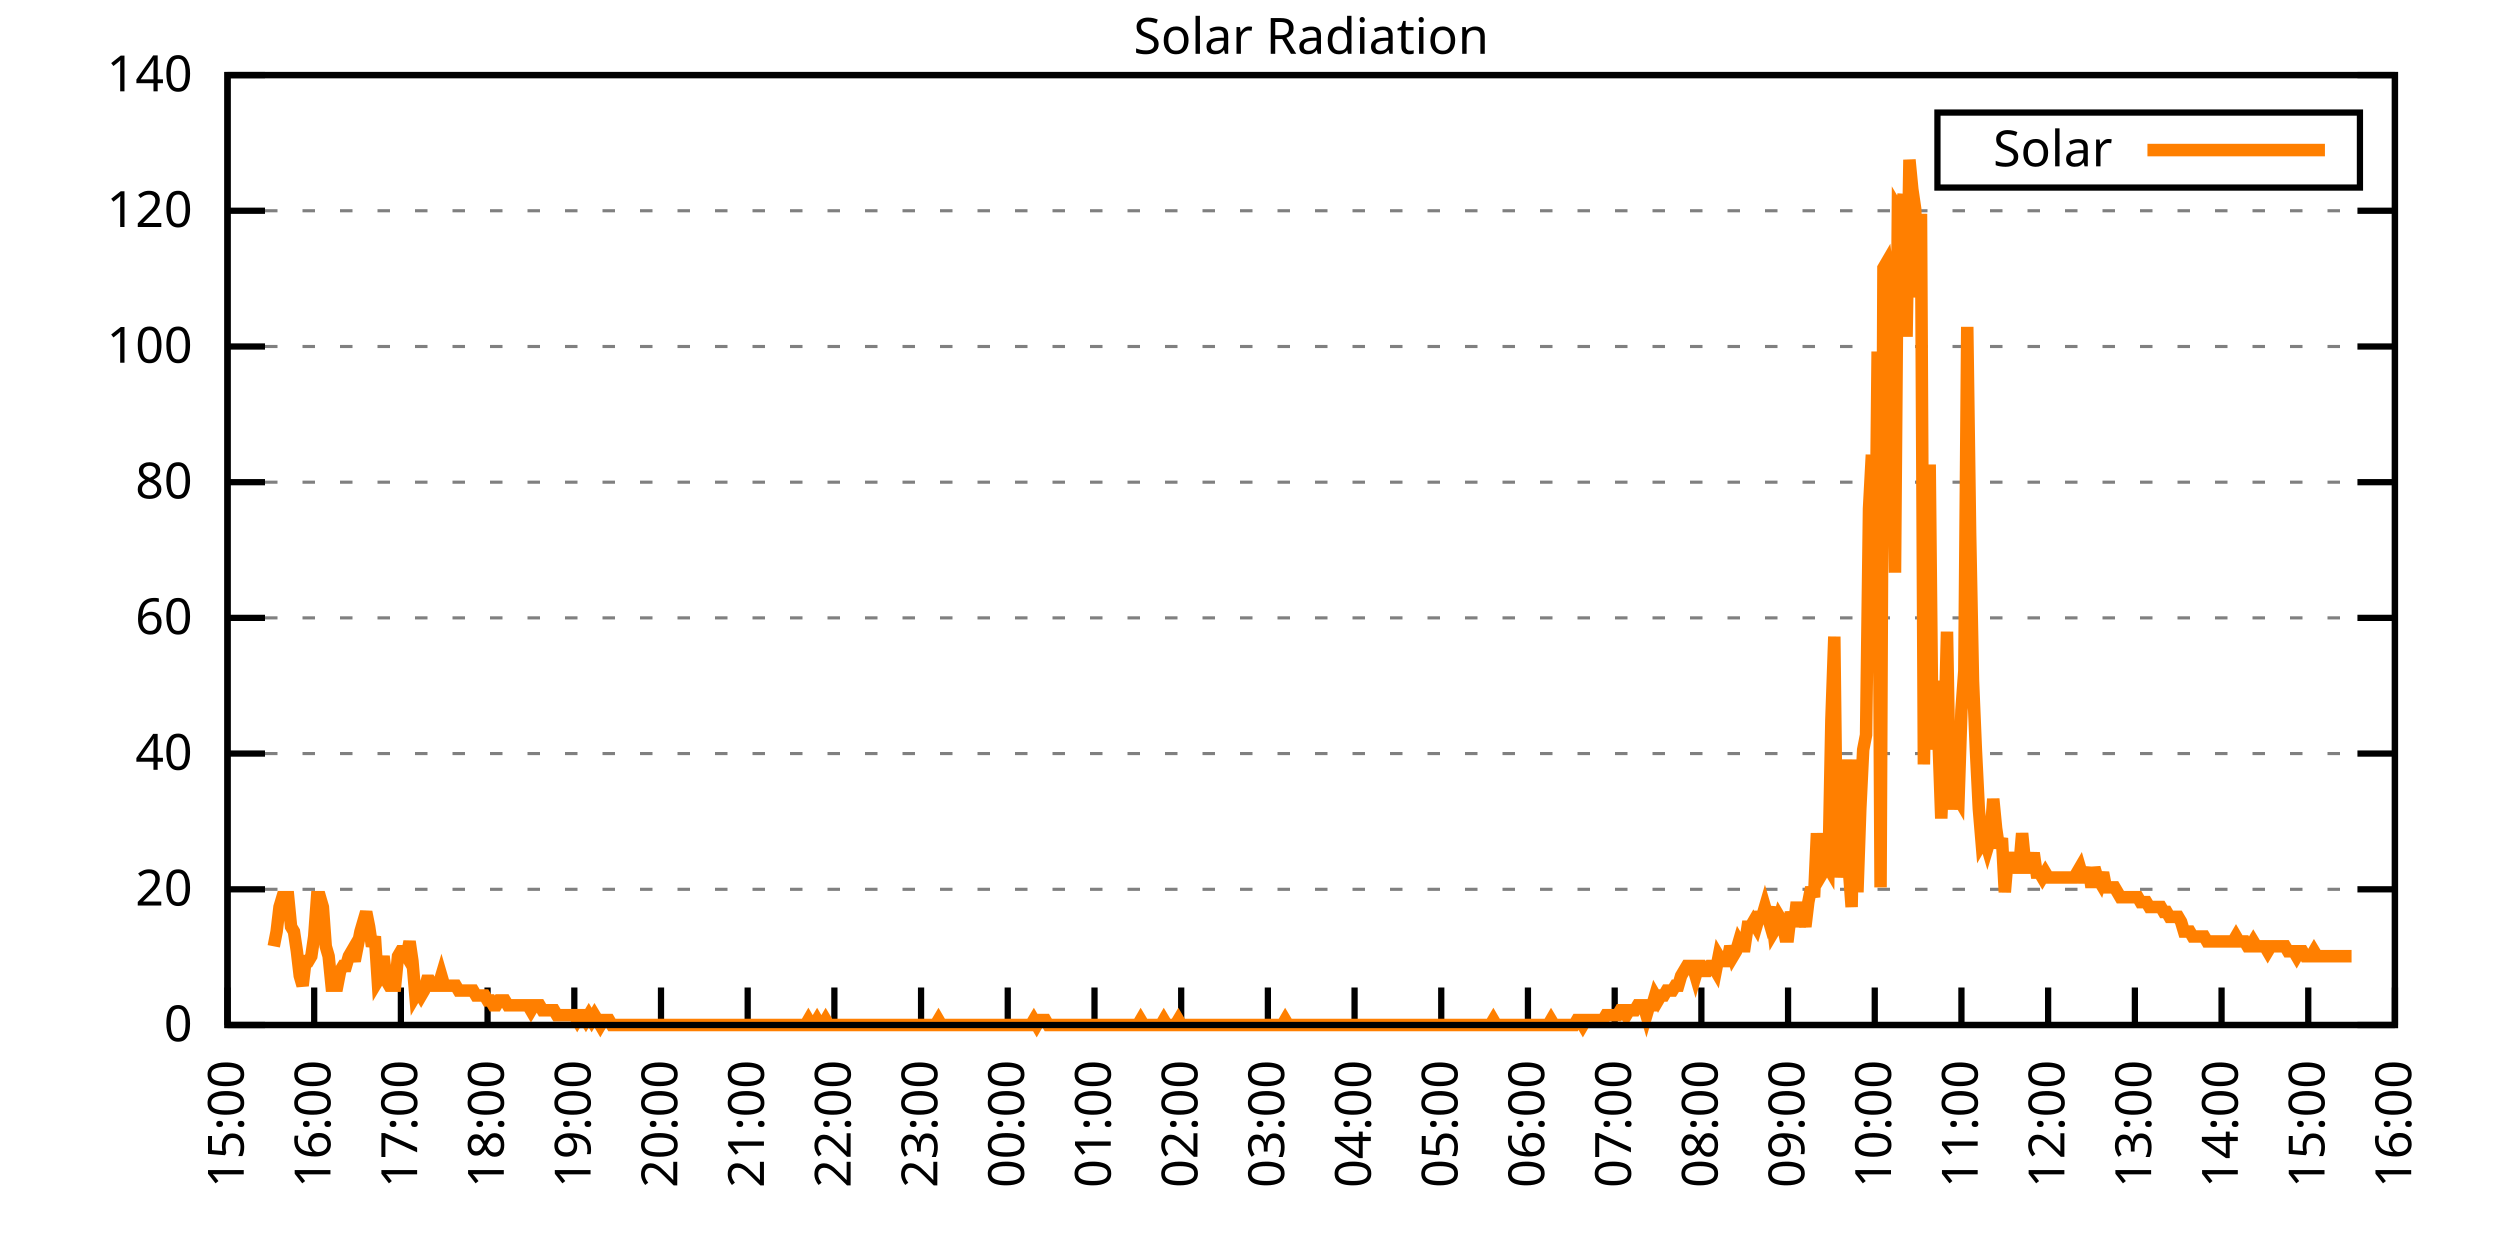
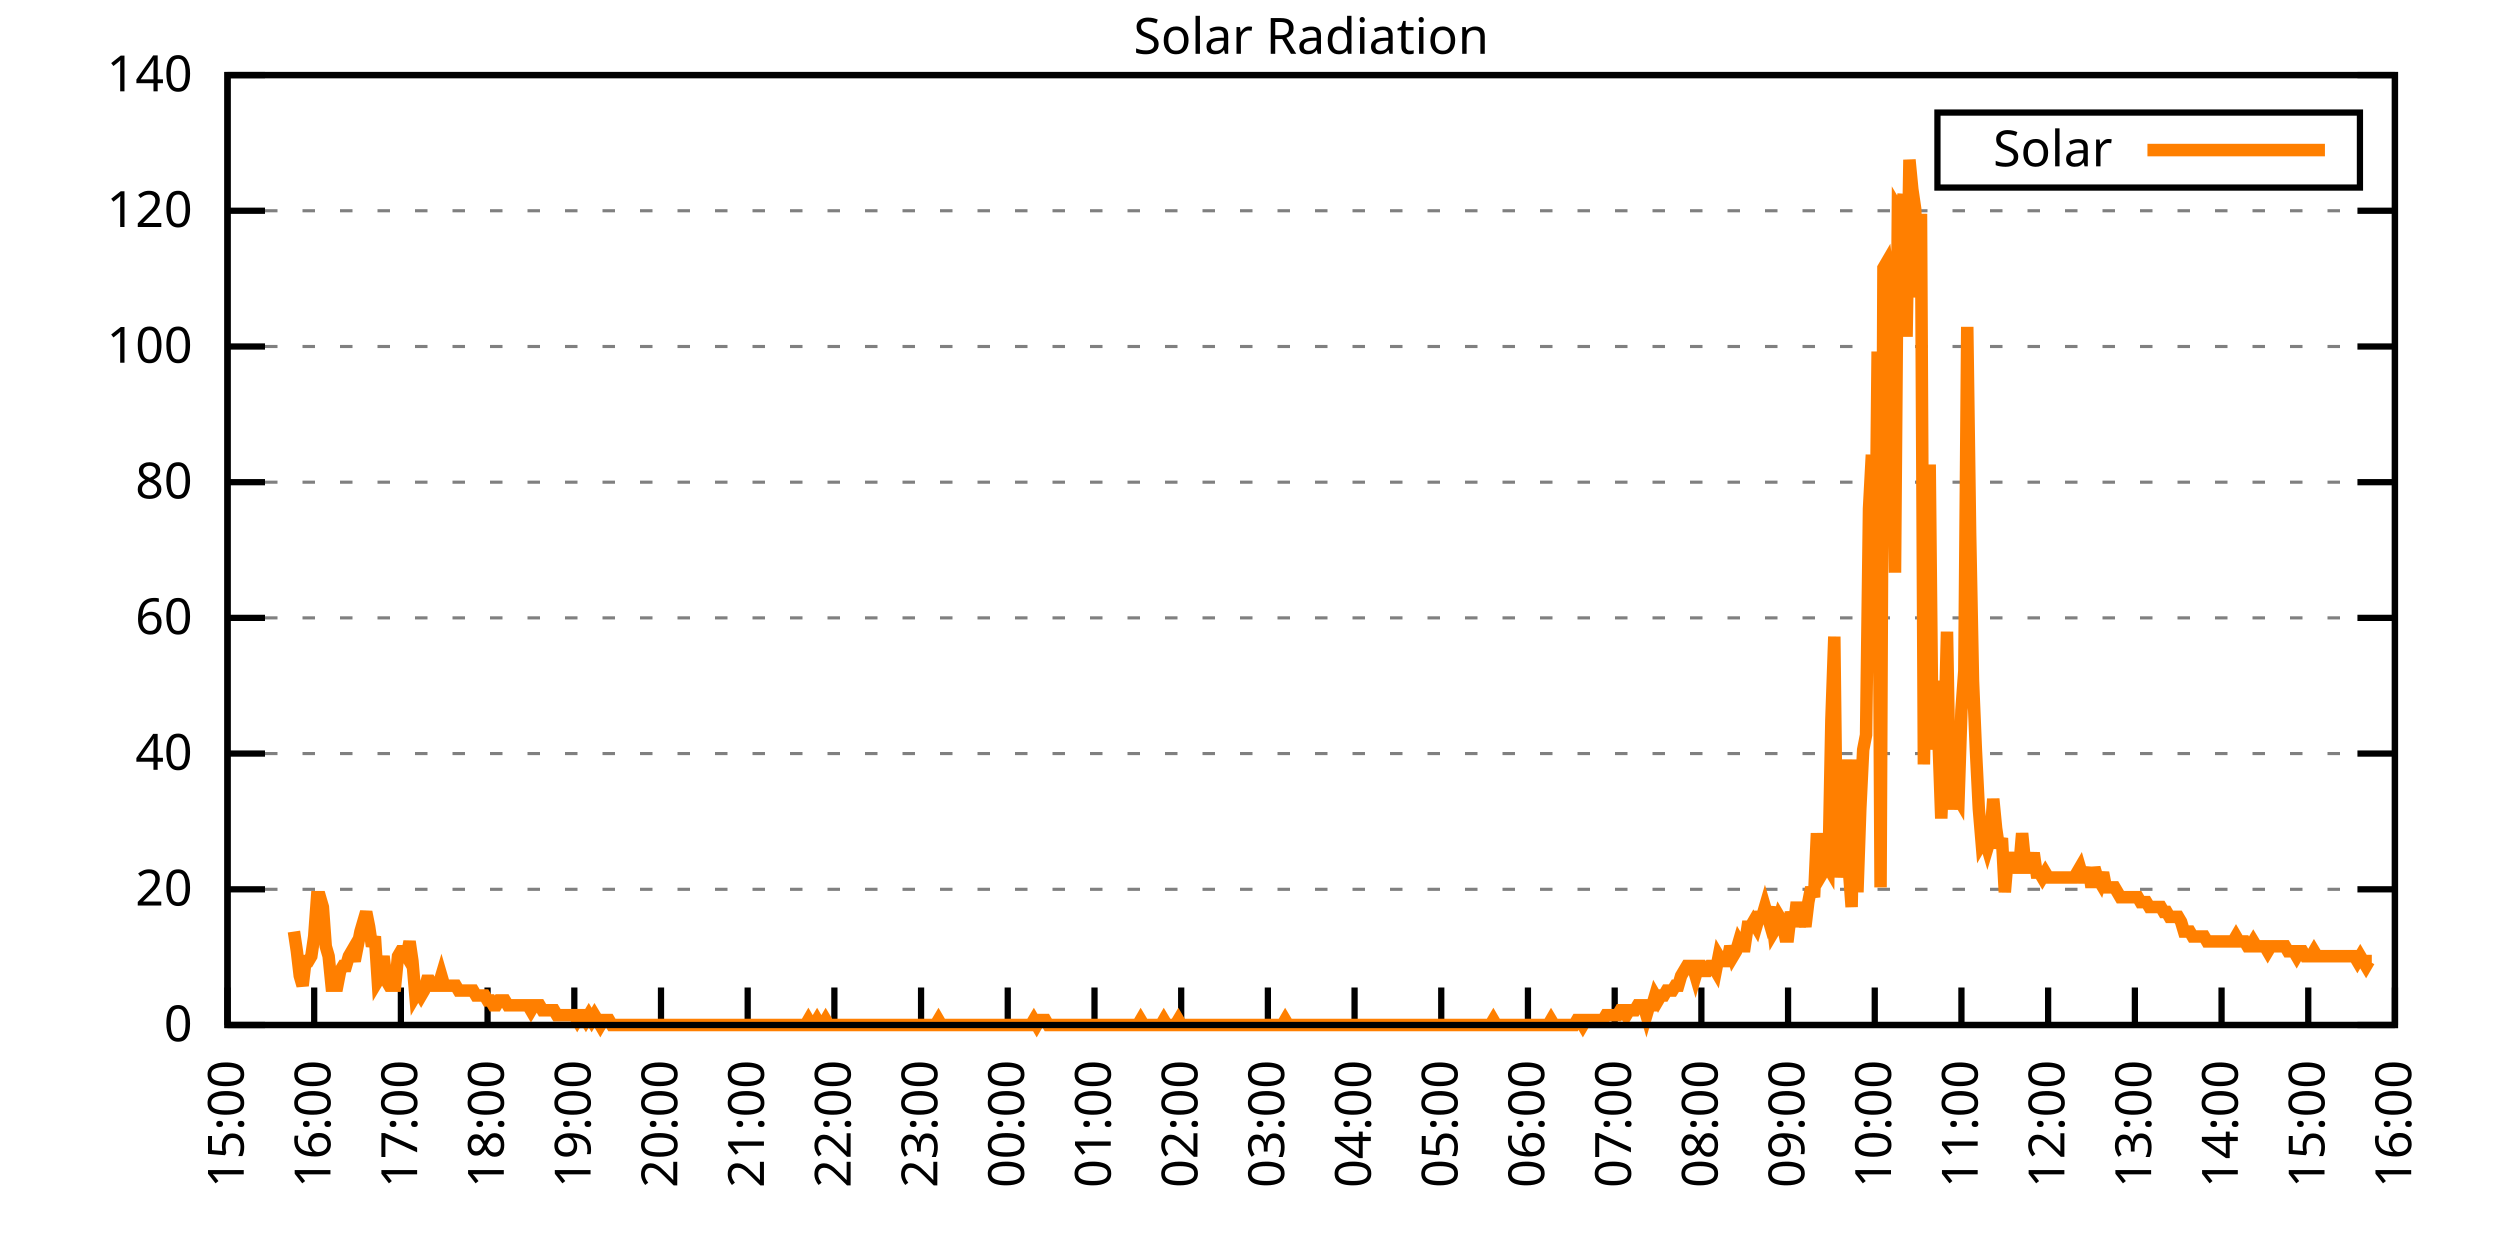
<svg xmlns="http://www.w3.org/2000/svg" xmlns:xlink="http://www.w3.org/1999/xlink" width="400" height="200" viewBox="0 0 400 200">
  <g id="gnuplot_canvas">
    <rect x="0" y="0" width="400" height="200" fill="none" />
    <defs>
      <circle id="gpDot" r="0.5" stroke-width="0.5" stroke="currentColor" />
      <path id="gpPt0" stroke-width="0.333" stroke="currentColor" d="M-1,0 h2 M0,-1 v2" />
      <path id="gpPt1" stroke-width="0.333" stroke="currentColor" d="M-1,-1 L1,1 M1,-1 L-1,1" />
      <path id="gpPt2" stroke-width="0.333" stroke="currentColor" d="M-1,0 L1,0 M0,-1 L0,1 M-1,-1 L1,1 M-1,1 L1,-1" />
      <rect id="gpPt3" stroke-width="0.333" stroke="currentColor" x="-1" y="-1" width="2" height="2" />
      <rect id="gpPt4" stroke-width="0.333" stroke="currentColor" fill="currentColor" x="-1" y="-1" width="2" height="2" />
      <circle id="gpPt5" stroke-width="0.333" stroke="currentColor" cx="0" cy="0" r="1" />
      <use xlink:href="#gpPt5" id="gpPt6" fill="currentColor" stroke="none" />
      <path id="gpPt7" stroke-width="0.333" stroke="currentColor" d="M0,-1.33 L-1.33,0.67 L1.33,0.67 z" />
      <use xlink:href="#gpPt7" id="gpPt8" fill="currentColor" stroke="none" />
      <use xlink:href="#gpPt7" id="gpPt9" stroke="currentColor" transform="rotate(180)" />
      <use xlink:href="#gpPt9" id="gpPt10" fill="currentColor" stroke="none" />
      <use xlink:href="#gpPt3" id="gpPt11" stroke="currentColor" transform="rotate(45)" />
      <use xlink:href="#gpPt11" id="gpPt12" fill="currentColor" stroke="none" />
      <path id="gpPt13" stroke-width="0.333" stroke="currentColor" d="M0,1.330 L1.265,0.411 L0.782,-1.067 L-0.782,-1.076 L-1.265,0.411 z" />
      <use xlink:href="#gpPt13" id="gpPt14" fill="currentColor" stroke="none" />
      <filter id="textbox" filterUnits="objectBoundingBox" x="0" y="0" height="1" width="1">
        <feFlood flood-color="white" flood-opacity="1" result="bgnd" />
        <feComposite in="SourceGraphic" in2="bgnd" operator="atop" />
      </filter>
      <filter id="greybox" filterUnits="objectBoundingBox" x="0" y="0" height="1" width="1">
        <feFlood flood-color="lightgrey" flood-opacity="1" result="grey" />
        <feComposite in="SourceGraphic" in2="grey" operator="atop" />
      </filter>
    </defs>
    <g fill="none" color="white" stroke="currentColor" stroke-width="1.00" stroke-linecap="butt" stroke-linejoin="miter">
</g>
    <g fill="none" color="black" stroke="currentColor" stroke-width="1.00" stroke-linecap="butt" stroke-linejoin="miter">
      <g stroke="none" shape-rendering="crispEdges">
        <polygon fill="rgb(255, 255, 255)" points="36.40,164.00 383.18,164.00 383.18,12.02 36.40,12.02 " />
      </g>
    </g>
    <g fill="none" color="black" stroke="currentColor" stroke-width="1.00" stroke-linecap="butt" stroke-linejoin="miter">
</g>
    <g fill="none" color="black" stroke="black" stroke-width="0.50" stroke-linecap="butt" stroke-linejoin="miter">
</g>
    <g fill="none" color="gray" stroke="currentColor" stroke-width="0.50" stroke-linecap="butt" stroke-linejoin="miter">
      <path stroke="gray" stroke-dasharray="2,4" class="gridline" d="M36.40,164.00 L383.19,164.00  " />
    </g>
    <g fill="none" color="gray" stroke="gray" stroke-width="1.00" stroke-linecap="butt" stroke-linejoin="miter">
</g>
    <g fill="none" color="black" stroke="currentColor" stroke-width="1.00" stroke-linecap="butt" stroke-linejoin="miter">
      <path stroke="black" d="M36.40,164.00 L42.40,164.00 M383.19,164.00 L377.19,164.00  " />
      <g transform="translate(30.80,166.60)" stroke="none" fill="black" font-family="Sans" font-size="8.00" text-anchor="end">
        <text>
          <tspan font-family="Sans"> 0</tspan>
        </text>
      </g>
    </g>
    <g fill="none" color="black" stroke="currentColor" stroke-width="1.00" stroke-linecap="butt" stroke-linejoin="miter">
</g>
    <g fill="none" color="black" stroke="black" stroke-width="0.50" stroke-linecap="butt" stroke-linejoin="miter">
</g>
    <g fill="none" color="gray" stroke="currentColor" stroke-width="0.50" stroke-linecap="butt" stroke-linejoin="miter">
      <path stroke="gray" stroke-dasharray="2,4" class="gridline" d="M36.40,142.29 L383.19,142.29  " />
    </g>
    <g fill="none" color="gray" stroke="gray" stroke-width="1.00" stroke-linecap="butt" stroke-linejoin="miter">
</g>
    <g fill="none" color="black" stroke="currentColor" stroke-width="1.00" stroke-linecap="butt" stroke-linejoin="miter">
      <path stroke="black" d="M36.40,142.29 L42.40,142.29 M383.19,142.29 L377.19,142.29  " />
      <g transform="translate(30.80,144.89)" stroke="none" fill="black" font-family="Sans" font-size="8.00" text-anchor="end">
        <text>
          <tspan font-family="Sans"> 20</tspan>
        </text>
      </g>
    </g>
    <g fill="none" color="black" stroke="currentColor" stroke-width="1.00" stroke-linecap="butt" stroke-linejoin="miter">
</g>
    <g fill="none" color="black" stroke="black" stroke-width="0.50" stroke-linecap="butt" stroke-linejoin="miter">
</g>
    <g fill="none" color="gray" stroke="currentColor" stroke-width="0.50" stroke-linecap="butt" stroke-linejoin="miter">
      <path stroke="gray" stroke-dasharray="2,4" class="gridline" d="M36.40,120.57 L383.19,120.57  " />
    </g>
    <g fill="none" color="gray" stroke="gray" stroke-width="1.00" stroke-linecap="butt" stroke-linejoin="miter">
</g>
    <g fill="none" color="black" stroke="currentColor" stroke-width="1.00" stroke-linecap="butt" stroke-linejoin="miter">
      <path stroke="black" d="M36.40,120.57 L42.40,120.57 M383.19,120.57 L377.19,120.57  " />
      <g transform="translate(30.80,123.17)" stroke="none" fill="black" font-family="Sans" font-size="8.00" text-anchor="end">
        <text>
          <tspan font-family="Sans"> 40</tspan>
        </text>
      </g>
    </g>
    <g fill="none" color="black" stroke="currentColor" stroke-width="1.00" stroke-linecap="butt" stroke-linejoin="miter">
</g>
    <g fill="none" color="black" stroke="black" stroke-width="0.50" stroke-linecap="butt" stroke-linejoin="miter">
</g>
    <g fill="none" color="gray" stroke="currentColor" stroke-width="0.50" stroke-linecap="butt" stroke-linejoin="miter">
      <path stroke="gray" stroke-dasharray="2,4" class="gridline" d="M36.40,98.86 L383.19,98.86  " />
    </g>
    <g fill="none" color="gray" stroke="gray" stroke-width="1.00" stroke-linecap="butt" stroke-linejoin="miter">
</g>
    <g fill="none" color="black" stroke="currentColor" stroke-width="1.00" stroke-linecap="butt" stroke-linejoin="miter">
      <path stroke="black" d="M36.40,98.86 L42.40,98.86 M383.19,98.86 L377.19,98.86  " />
      <g transform="translate(30.80,101.46)" stroke="none" fill="black" font-family="Sans" font-size="8.00" text-anchor="end">
        <text>
          <tspan font-family="Sans"> 60</tspan>
        </text>
      </g>
    </g>
    <g fill="none" color="black" stroke="currentColor" stroke-width="1.00" stroke-linecap="butt" stroke-linejoin="miter">
</g>
    <g fill="none" color="black" stroke="black" stroke-width="0.50" stroke-linecap="butt" stroke-linejoin="miter">
</g>
    <g fill="none" color="gray" stroke="currentColor" stroke-width="0.50" stroke-linecap="butt" stroke-linejoin="miter">
      <path stroke="gray" stroke-dasharray="2,4" class="gridline" d="M36.40,77.15 L383.19,77.15  " />
    </g>
    <g fill="none" color="gray" stroke="gray" stroke-width="1.00" stroke-linecap="butt" stroke-linejoin="miter">
</g>
    <g fill="none" color="black" stroke="currentColor" stroke-width="1.00" stroke-linecap="butt" stroke-linejoin="miter">
      <path stroke="black" d="M36.40,77.15 L42.40,77.15 M383.19,77.15 L377.19,77.15  " />
      <g transform="translate(30.80,79.75)" stroke="none" fill="black" font-family="Sans" font-size="8.00" text-anchor="end">
        <text>
          <tspan font-family="Sans"> 80</tspan>
        </text>
      </g>
    </g>
    <g fill="none" color="black" stroke="currentColor" stroke-width="1.00" stroke-linecap="butt" stroke-linejoin="miter">
</g>
    <g fill="none" color="black" stroke="black" stroke-width="0.50" stroke-linecap="butt" stroke-linejoin="miter">
</g>
    <g fill="none" color="gray" stroke="currentColor" stroke-width="0.50" stroke-linecap="butt" stroke-linejoin="miter">
      <path stroke="gray" stroke-dasharray="2,4" class="gridline" d="M36.40,55.44 L383.19,55.44  " />
    </g>
    <g fill="none" color="gray" stroke="gray" stroke-width="1.00" stroke-linecap="butt" stroke-linejoin="miter">
</g>
    <g fill="none" color="black" stroke="currentColor" stroke-width="1.00" stroke-linecap="butt" stroke-linejoin="miter">
      <path stroke="black" d="M36.40,55.44 L42.40,55.44 M383.19,55.44 L377.19,55.44  " />
      <g transform="translate(30.80,58.04)" stroke="none" fill="black" font-family="Sans" font-size="8.00" text-anchor="end">
        <text>
          <tspan font-family="Sans"> 100</tspan>
        </text>
      </g>
    </g>
    <g fill="none" color="black" stroke="currentColor" stroke-width="1.00" stroke-linecap="butt" stroke-linejoin="miter">
</g>
    <g fill="none" color="black" stroke="black" stroke-width="0.50" stroke-linecap="butt" stroke-linejoin="miter">
</g>
    <g fill="none" color="gray" stroke="currentColor" stroke-width="0.50" stroke-linecap="butt" stroke-linejoin="miter">
      <path stroke="gray" stroke-dasharray="2,4" class="gridline" d="M36.40,33.72 L383.19,33.72  " />
    </g>
    <g fill="none" color="gray" stroke="gray" stroke-width="1.00" stroke-linecap="butt" stroke-linejoin="miter">
</g>
    <g fill="none" color="black" stroke="currentColor" stroke-width="1.00" stroke-linecap="butt" stroke-linejoin="miter">
      <path stroke="black" d="M36.40,33.72 L42.40,33.72 M383.19,33.72 L377.19,33.72  " />
      <g transform="translate(30.80,36.32)" stroke="none" fill="black" font-family="Sans" font-size="8.00" text-anchor="end">
        <text>
          <tspan font-family="Sans"> 120</tspan>
        </text>
      </g>
    </g>
    <g fill="none" color="black" stroke="currentColor" stroke-width="1.00" stroke-linecap="butt" stroke-linejoin="miter">
</g>
    <g fill="none" color="black" stroke="black" stroke-width="0.50" stroke-linecap="butt" stroke-linejoin="miter">
</g>
    <g fill="none" color="gray" stroke="currentColor" stroke-width="0.50" stroke-linecap="butt" stroke-linejoin="miter">
      <path stroke="gray" stroke-dasharray="2,4" class="gridline" d="M36.40,12.01 L383.19,12.01  " />
    </g>
    <g fill="none" color="gray" stroke="gray" stroke-width="1.00" stroke-linecap="butt" stroke-linejoin="miter">
</g>
    <g fill="none" color="black" stroke="currentColor" stroke-width="1.00" stroke-linecap="butt" stroke-linejoin="miter">
      <path stroke="black" d="M36.40,12.01 L42.40,12.01 M383.19,12.01 L377.19,12.01  " />
      <g transform="translate(30.80,14.61)" stroke="none" fill="black" font-family="Sans" font-size="8.00" text-anchor="end">
        <text>
          <tspan font-family="Sans"> 140</tspan>
        </text>
      </g>
    </g>
    <g fill="none" color="black" stroke="currentColor" stroke-width="1.00" stroke-linecap="butt" stroke-linejoin="miter">
      <path stroke="black" d="M36.40,164.00 L36.40,158.00  " />
      <g transform="translate(39.00,169.60) rotate(270.00)" stroke="none" fill="black" font-family="Sans" font-size="8.00" text-anchor="end">
        <text>
          <tspan font-family="Sans">15:00</tspan>
        </text>
      </g>
    </g>
    <g fill="none" color="black" stroke="currentColor" stroke-width="1.00" stroke-linecap="butt" stroke-linejoin="miter">
      <path stroke="black" d="M50.27,164.00 L50.27,158.00  " />
      <g transform="translate(52.87,169.60) rotate(270.00)" stroke="none" fill="black" font-family="Sans" font-size="8.00" text-anchor="end">
        <text>
          <tspan font-family="Sans">16:00</tspan>
        </text>
      </g>
    </g>
    <g fill="none" color="black" stroke="currentColor" stroke-width="1.00" stroke-linecap="butt" stroke-linejoin="miter">
      <path stroke="black" d="M64.14,164.00 L64.14,158.00  " />
      <g transform="translate(66.74,169.60) rotate(270.00)" stroke="none" fill="black" font-family="Sans" font-size="8.00" text-anchor="end">
        <text>
          <tspan font-family="Sans">17:00</tspan>
        </text>
      </g>
    </g>
    <g fill="none" color="black" stroke="currentColor" stroke-width="1.00" stroke-linecap="butt" stroke-linejoin="miter">
      <path stroke="black" d="M78.01,164.00 L78.01,158.00  " />
      <g transform="translate(80.61,169.60) rotate(270.00)" stroke="none" fill="black" font-family="Sans" font-size="8.00" text-anchor="end">
        <text>
          <tspan font-family="Sans">18:00</tspan>
        </text>
      </g>
    </g>
    <g fill="none" color="black" stroke="currentColor" stroke-width="1.00" stroke-linecap="butt" stroke-linejoin="miter">
      <path stroke="black" d="M91.89,164.00 L91.89,158.00  " />
      <g transform="translate(94.49,169.60) rotate(270.00)" stroke="none" fill="black" font-family="Sans" font-size="8.00" text-anchor="end">
        <text>
          <tspan font-family="Sans">19:00</tspan>
        </text>
      </g>
    </g>
    <g fill="none" color="black" stroke="currentColor" stroke-width="1.00" stroke-linecap="butt" stroke-linejoin="miter">
      <path stroke="black" d="M105.76,164.00 L105.76,158.00  " />
      <g transform="translate(108.36,169.60) rotate(270.00)" stroke="none" fill="black" font-family="Sans" font-size="8.00" text-anchor="end">
        <text>
          <tspan font-family="Sans">20:00</tspan>
        </text>
      </g>
    </g>
    <g fill="none" color="black" stroke="currentColor" stroke-width="1.00" stroke-linecap="butt" stroke-linejoin="miter">
      <path stroke="black" d="M119.63,164.00 L119.63,158.00  " />
      <g transform="translate(122.23,169.60) rotate(270.00)" stroke="none" fill="black" font-family="Sans" font-size="8.00" text-anchor="end">
        <text>
          <tspan font-family="Sans">21:00</tspan>
        </text>
      </g>
    </g>
    <g fill="none" color="black" stroke="currentColor" stroke-width="1.00" stroke-linecap="butt" stroke-linejoin="miter">
      <path stroke="black" d="M133.50,164.00 L133.50,158.00  " />
      <g transform="translate(136.10,169.60) rotate(270.00)" stroke="none" fill="black" font-family="Sans" font-size="8.00" text-anchor="end">
        <text>
          <tspan font-family="Sans">22:00</tspan>
        </text>
      </g>
    </g>
    <g fill="none" color="black" stroke="currentColor" stroke-width="1.00" stroke-linecap="butt" stroke-linejoin="miter">
      <path stroke="black" d="M147.37,164.00 L147.37,158.00  " />
      <g transform="translate(149.97,169.60) rotate(270.00)" stroke="none" fill="black" font-family="Sans" font-size="8.00" text-anchor="end">
        <text>
          <tspan font-family="Sans">23:00</tspan>
        </text>
      </g>
    </g>
    <g fill="none" color="black" stroke="currentColor" stroke-width="1.00" stroke-linecap="butt" stroke-linejoin="miter">
      <path stroke="black" d="M161.24,164.00 L161.24,158.00  " />
      <g transform="translate(163.84,169.60) rotate(270.00)" stroke="none" fill="black" font-family="Sans" font-size="8.00" text-anchor="end">
        <text>
          <tspan font-family="Sans">00:00</tspan>
        </text>
      </g>
    </g>
    <g fill="none" color="black" stroke="currentColor" stroke-width="1.00" stroke-linecap="butt" stroke-linejoin="miter">
      <path stroke="black" d="M175.12,164.00 L175.12,158.00  " />
      <g transform="translate(177.72,169.60) rotate(270.00)" stroke="none" fill="black" font-family="Sans" font-size="8.00" text-anchor="end">
        <text>
          <tspan font-family="Sans">01:00</tspan>
        </text>
      </g>
    </g>
    <g fill="none" color="black" stroke="currentColor" stroke-width="1.00" stroke-linecap="butt" stroke-linejoin="miter">
      <path stroke="black" d="M188.99,164.00 L188.99,158.00  " />
      <g transform="translate(191.59,169.60) rotate(270.00)" stroke="none" fill="black" font-family="Sans" font-size="8.00" text-anchor="end">
        <text>
          <tspan font-family="Sans">02:00</tspan>
        </text>
      </g>
    </g>
    <g fill="none" color="black" stroke="currentColor" stroke-width="1.00" stroke-linecap="butt" stroke-linejoin="miter">
      <path stroke="black" d="M202.86,164.00 L202.86,158.00  " />
      <g transform="translate(205.46,169.60) rotate(270.00)" stroke="none" fill="black" font-family="Sans" font-size="8.00" text-anchor="end">
        <text>
          <tspan font-family="Sans">03:00</tspan>
        </text>
      </g>
    </g>
    <g fill="none" color="black" stroke="currentColor" stroke-width="1.00" stroke-linecap="butt" stroke-linejoin="miter">
      <path stroke="black" d="M216.73,164.00 L216.73,158.00  " />
      <g transform="translate(219.33,169.60) rotate(270.00)" stroke="none" fill="black" font-family="Sans" font-size="8.00" text-anchor="end">
        <text>
          <tspan font-family="Sans">04:00</tspan>
        </text>
      </g>
    </g>
    <g fill="none" color="black" stroke="currentColor" stroke-width="1.00" stroke-linecap="butt" stroke-linejoin="miter">
      <path stroke="black" d="M230.60,164.00 L230.60,158.00  " />
      <g transform="translate(233.20,169.60) rotate(270.00)" stroke="none" fill="black" font-family="Sans" font-size="8.00" text-anchor="end">
        <text>
          <tspan font-family="Sans">05:00</tspan>
        </text>
      </g>
    </g>
    <g fill="none" color="black" stroke="currentColor" stroke-width="1.00" stroke-linecap="butt" stroke-linejoin="miter">
      <path stroke="black" d="M244.47,164.00 L244.47,158.00  " />
      <g transform="translate(247.07,169.60) rotate(270.00)" stroke="none" fill="black" font-family="Sans" font-size="8.00" text-anchor="end">
        <text>
          <tspan font-family="Sans">06:00</tspan>
        </text>
      </g>
    </g>
    <g fill="none" color="black" stroke="currentColor" stroke-width="1.00" stroke-linecap="butt" stroke-linejoin="miter">
      <path stroke="black" d="M258.35,164.00 L258.35,158.00  " />
      <g transform="translate(260.95,169.60) rotate(270.00)" stroke="none" fill="black" font-family="Sans" font-size="8.00" text-anchor="end">
        <text>
          <tspan font-family="Sans">07:00</tspan>
        </text>
      </g>
    </g>
    <g fill="none" color="black" stroke="currentColor" stroke-width="1.00" stroke-linecap="butt" stroke-linejoin="miter">
      <path stroke="black" d="M272.22,164.00 L272.22,158.00  " />
      <g transform="translate(274.82,169.60) rotate(270.00)" stroke="none" fill="black" font-family="Sans" font-size="8.00" text-anchor="end">
        <text>
          <tspan font-family="Sans">08:00</tspan>
        </text>
      </g>
    </g>
    <g fill="none" color="black" stroke="currentColor" stroke-width="1.00" stroke-linecap="butt" stroke-linejoin="miter">
      <path stroke="black" d="M286.09,164.00 L286.09,158.00  " />
      <g transform="translate(288.69,169.60) rotate(270.00)" stroke="none" fill="black" font-family="Sans" font-size="8.00" text-anchor="end">
        <text>
          <tspan font-family="Sans">09:00</tspan>
        </text>
      </g>
    </g>
    <g fill="none" color="black" stroke="currentColor" stroke-width="1.00" stroke-linecap="butt" stroke-linejoin="miter">
      <path stroke="black" d="M299.96,164.00 L299.96,158.00  " />
      <g transform="translate(302.56,169.60) rotate(270.00)" stroke="none" fill="black" font-family="Sans" font-size="8.00" text-anchor="end">
        <text>
          <tspan font-family="Sans">10:00</tspan>
        </text>
      </g>
    </g>
    <g fill="none" color="black" stroke="currentColor" stroke-width="1.00" stroke-linecap="butt" stroke-linejoin="miter">
      <path stroke="black" d="M313.83,164.00 L313.83,158.00  " />
      <g transform="translate(316.43,169.60) rotate(270.00)" stroke="none" fill="black" font-family="Sans" font-size="8.00" text-anchor="end">
        <text>
          <tspan font-family="Sans">11:00</tspan>
        </text>
      </g>
    </g>
    <g fill="none" color="black" stroke="currentColor" stroke-width="1.00" stroke-linecap="butt" stroke-linejoin="miter">
      <path stroke="black" d="M327.70,164.00 L327.70,158.00  " />
      <g transform="translate(330.30,169.60) rotate(270.00)" stroke="none" fill="black" font-family="Sans" font-size="8.00" text-anchor="end">
        <text>
          <tspan font-family="Sans">12:00</tspan>
        </text>
      </g>
    </g>
    <g fill="none" color="black" stroke="currentColor" stroke-width="1.00" stroke-linecap="butt" stroke-linejoin="miter">
      <path stroke="black" d="M341.58,164.00 L341.58,158.00  " />
      <g transform="translate(344.18,169.60) rotate(270.00)" stroke="none" fill="black" font-family="Sans" font-size="8.00" text-anchor="end">
        <text>
          <tspan font-family="Sans">13:00</tspan>
        </text>
      </g>
    </g>
    <g fill="none" color="black" stroke="currentColor" stroke-width="1.00" stroke-linecap="butt" stroke-linejoin="miter">
      <path stroke="black" d="M355.45,164.00 L355.45,158.00  " />
      <g transform="translate(358.05,169.60) rotate(270.00)" stroke="none" fill="black" font-family="Sans" font-size="8.00" text-anchor="end">
        <text>
          <tspan font-family="Sans">14:00</tspan>
        </text>
      </g>
    </g>
    <g fill="none" color="black" stroke="currentColor" stroke-width="1.00" stroke-linecap="butt" stroke-linejoin="miter">
      <path stroke="black" d="M369.32,164.00 L369.32,158.00  " />
      <g transform="translate(371.92,169.60) rotate(270.00)" stroke="none" fill="black" font-family="Sans" font-size="8.00" text-anchor="end">
        <text>
          <tspan font-family="Sans">15:00</tspan>
        </text>
      </g>
    </g>
    <g fill="none" color="black" stroke="currentColor" stroke-width="1.00" stroke-linecap="butt" stroke-linejoin="miter">
      <path stroke="black" d="M383.19,164.00 L383.19,158.00  " />
      <g transform="translate(385.79,169.60) rotate(270.00)" stroke="none" fill="black" font-family="Sans" font-size="8.00" text-anchor="end">
        <text>
          <tspan font-family="Sans">16:00</tspan>
        </text>
      </g>
    </g>
    <g fill="none" color="black" stroke="currentColor" stroke-width="1.00" stroke-linecap="butt" stroke-linejoin="miter">
</g>
    <g fill="none" color="black" stroke="currentColor" stroke-width="1.00" stroke-linecap="butt" stroke-linejoin="miter">
      <path stroke="black" d="M36.40,12.01 L36.40,164.00 L383.19,164.00 L383.19,12.01 L36.40,12.01 Z  " />
    </g>
    <g fill="none" color="black" stroke="currentColor" stroke-width="1.00" stroke-linecap="butt" stroke-linejoin="miter">
</g>
    <g fill="none" color="black" stroke="currentColor" stroke-width="1.00" stroke-linecap="butt" stroke-linejoin="miter">
      <path stroke="black" d="M309.99,30.01 L309.99,18.01 L377.59,18.01 L377.59,30.01 L309.99,30.01 Z  " />
    </g>
    <g id="Solar_Radiation_plot_1">
      <g fill="none" color="white" stroke="black" stroke-width="2.00" stroke-linecap="butt" stroke-linejoin="miter">
</g>
      <g fill="none" color="black" stroke="currentColor" stroke-width="2.00" stroke-linecap="butt" stroke-linejoin="miter">
        <g transform="translate(337.99,26.61)" stroke="none" fill="black" font-family="Sans" font-size="8.00" text-anchor="end">
          <text>
            <tspan font-family="Sans">Solar</tspan>
          </text>
        </g>
      </g>
      <g fill="none" color="black" stroke="currentColor" stroke-width="2.00" stroke-linecap="butt" stroke-linejoin="miter">
-         <path stroke="rgb(255, 127,   0)" d="M343.59,24.01 L371.99,24.01 M43.80,151.41 L44.26,149.05 L44.72,145.12 L45.19,143.55 L45.65,143.55 L46.11,143.55   L46.57,148.27 L47.03,149.05 L47.50,152.20 L47.96,156.13 L48.42,157.71 L48.88,153.77 L49.35,153.77 L49.81,152.99   L50.27,149.84 L50.73,143.55 L51.20,143.55 L51.66,145.12 L52.12,151.41 L52.58,152.99 L53.05,157.71 L53.51,157.71   L53.97,157.71 L54.43,155.35 L54.90,154.56 L55.36,154.56 L55.82,152.99 L56.28,152.20 L56.75,153.77 L57.21,151.41   L57.67,149.05 L58.13,147.48 L58.59,145.91 L59.06,148.27 L59.52,151.41 L59.98,149.84 L60.44,156.92 L60.91,156.13   L61.37,152.99 L61.83,156.92 L62.29,157.71 L62.76,157.71 L63.22,157.71 L63.68,152.99 L64.14,152.20 L64.61,152.20   L65.07,152.99 L65.53,150.63 L65.99,153.77 L66.46,159.28 L66.92,158.49 L67.38,159.28 L67.84,158.49 L68.30,156.92   L68.77,156.92 L69.23,157.71 L69.69,157.71 L70.15,157.71 L70.62,156.13 L71.08,157.71 L71.54,157.71 L72.00,157.71   L72.47,157.71 L72.93,157.71 L73.39,158.49 L73.85,158.49 L74.32,158.49 L74.78,158.49 L75.24,158.49 L75.70,158.49   L76.17,159.28 L76.63,159.28 L77.09,159.28 L77.55,159.28 L78.01,160.07 L78.48,160.07 L78.94,160.85 L79.40,160.85   L79.86,160.07 L80.33,160.07 L80.79,160.07 L81.25,160.85 L81.71,160.85 L82.18,160.85 L82.41,160.85 L83.10,160.85   L83.56,160.85 L84.03,160.85 L84.49,160.85 L84.95,161.64 L85.41,160.85 L85.88,160.85 L86.34,160.85 L86.80,161.64   L87.26,161.64 L87.72,161.64 L88.19,161.64 L88.65,161.64 L89.11,162.43 L89.57,162.43 L90.04,162.43 L90.50,162.43   L90.96,162.43 L91.42,162.43 L91.89,162.43 L92.35,163.21 L92.81,162.43 L93.27,162.43 L93.74,163.21 L94.20,162.43   L94.66,163.21 L95.12,162.43 L95.59,163.21 L96.05,164.00 L96.51,163.21 L96.97,163.21 L97.44,163.21 L97.90,164.00   L98.36,164.00 L98.82,164.00 L99.28,164.00 L99.75,164.00 L100.21,164.00 L100.67,164.00 L101.13,164.00 L101.60,164.00   L102.06,164.00 L102.52,164.00 L102.98,164.00 L103.45,164.00 L103.91,164.00 L104.37,164.00 L104.83,164.00 L105.30,164.00   L105.76,164.00 L106.22,164.00 L106.68,164.00 L107.15,164.00 L107.61,164.00 L108.07,164.00 L108.53,164.00 L108.99,164.00   L109.46,164.00 L109.92,164.00 L110.38,164.00 L110.84,164.00 L111.31,164.00 L111.77,164.00 L112.23,164.00 L112.69,164.00   L113.16,164.00 L113.62,164.00 L114.08,164.00 L114.54,164.00 L115.01,164.00 L115.47,164.00 L115.93,164.00 L116.39,164.00   L116.86,164.00 L117.32,164.00 L117.78,164.00 L118.24,164.00 L118.70,164.00 L119.17,164.00 L119.63,164.00 L120.09,164.00   L120.55,164.00 L121.02,164.00 L121.48,164.00 L121.94,164.00 L122.40,164.00 L122.87,164.00 L123.33,164.00 L123.79,164.00   L124.25,164.00 L124.72,164.00 L125.18,164.00 L125.64,164.00 L126.10,164.00 L126.57,164.00 L127.03,164.00 L127.49,164.00   L127.95,164.00 L128.41,164.00 L128.88,164.00 L129.34,163.21 L129.80,164.00 L130.26,164.00 L130.73,163.21 L131.19,164.00   L131.65,164.00 L132.11,163.21 L132.58,164.00 L133.04,164.00 L133.50,164.00 L133.96,164.00 L134.43,164.00 L134.89,164.00   L135.35,164.00 L135.81,164.00 L136.28,164.00 L136.74,164.00 L137.20,164.00 L137.66,164.00 L138.13,164.00 L138.59,164.00   L139.05,164.00 L139.51,164.00 L139.97,164.00 L140.44,164.00 L140.90,164.00 L141.36,164.00 L141.82,164.00 L142.29,164.00   L142.75,164.00 L143.21,164.00 L143.67,164.00 L144.14,164.00 L144.60,164.00 L145.06,164.00 L145.52,164.00 L145.99,164.00   L146.45,164.00 L146.91,164.00 L147.37,164.00 L147.84,164.00 L148.30,164.00 L148.76,164.00 L149.22,164.00 L149.68,164.00   L150.15,163.21 L150.61,164.00 L151.07,164.00 L151.53,164.00 L152.00,164.00 L152.46,164.00 L152.92,164.00 L153.38,164.00   L153.85,164.00 L154.31,164.00 L154.77,164.00 L155.23,164.00 L155.70,164.00 L156.16,164.00 L156.62,164.00 L157.08,164.00   L157.55,164.00 L158.01,164.00 L158.47,164.00 L158.93,164.00 L159.39,164.00 L159.86,164.00 L160.32,164.00 L160.78,164.00   L161.24,164.00 L161.71,164.00 L162.17,164.00 L162.63,164.00 L163.09,164.00 L163.56,164.00 L164.02,164.00 L164.48,164.00   L164.94,164.00 L165.41,163.21 L165.87,164.00 L166.33,163.21 L166.79,163.21 L167.26,163.21 L167.72,164.00 L168.18,164.00   L168.64,164.00 L169.10,164.00 L169.57,164.00 L170.03,164.00 L170.49,164.00 L170.95,164.00 L171.42,164.00 L171.88,164.00   L172.34,164.00 L172.80,164.00 L173.27,164.00 L173.73,164.00 L174.19,164.00 L174.65,164.00 L175.12,164.00 L175.58,164.00   L176.04,164.00 L176.50,164.00 L176.97,164.00 L177.43,164.00 L177.89,164.00 L178.35,164.00 L178.82,164.00 L179.28,164.00   L179.74,164.00 L180.20,164.00 L180.66,164.00 L181.13,164.00 L181.59,164.00 L182.05,164.00 L182.51,163.21 L182.98,164.00   L183.44,164.00 L183.90,164.00 L184.36,164.00 L184.83,164.00 L185.29,164.00 L185.75,164.00 L186.21,163.21 L186.68,164.00   L187.14,164.00 L187.60,164.00 L188.06,164.00 L188.53,163.21 L188.99,164.00 L189.45,164.00 L189.91,164.00 L190.37,164.00   L190.84,164.00 L191.30,164.00 L191.76,164.00 L192.22,164.00 L192.69,164.00 L193.15,164.00 L193.61,164.00 L194.07,164.00   L194.54,164.00 L195.00,164.00 L195.46,164.00 L195.92,164.00 L196.39,164.00 L196.85,164.00 L197.31,164.00 L197.77,164.00   L198.24,164.00 L198.70,164.00 L199.16,164.00 L199.62,164.00 L200.08,164.00 L200.55,164.00 L201.01,164.00 L201.47,164.00   L201.93,164.00 L202.40,164.00 L202.86,164.00 L203.32,164.00 L203.78,164.00 L204.25,164.00 L204.71,164.00 L205.17,164.00   L205.63,163.21 L206.10,164.00 L206.56,164.00 L207.02,164.00 L207.48,164.00 L207.95,164.00 L208.41,164.00 L208.87,164.00   L209.33,164.00 L209.80,164.00 L210.26,164.00 L210.72,164.00 L211.18,164.00 L211.64,164.00 L212.11,164.00 L212.57,164.00   L213.03,164.00 L213.49,164.00 L213.96,164.00 L214.42,164.00 L214.88,164.00 L215.34,164.00 L215.81,164.00 L216.27,164.00   L216.73,164.00 L217.19,164.00 L217.66,164.00 L218.12,164.00 L218.58,164.00 L219.04,164.00 L219.51,164.00 L219.97,164.00   L220.43,164.00 L220.89,164.00 L221.35,164.00 L221.82,164.00 L222.28,164.00 L222.74,164.00 L223.20,164.00 L223.67,164.00   L224.13,164.00 L224.59,164.00 L225.05,164.00 L225.52,164.00 L225.98,164.00 L226.44,164.00 L226.90,164.00 L227.37,164.00   L227.83,164.00 L228.29,164.00 L228.75,164.00 L229.22,164.00 L229.68,164.00 L230.14,164.00 L230.60,164.00 L231.06,164.00   L231.53,164.00 L231.99,164.00 L232.45,164.00 L232.91,164.00 L233.38,164.00 L233.84,164.00 L234.30,164.00 L234.76,164.00   L235.23,164.00 L235.69,164.00 L236.15,164.00 L236.61,164.00 L237.08,164.00 L237.54,164.00 L238.00,164.00 L238.46,164.00   L238.93,163.21 L239.39,164.00 L239.85,164.00 L240.31,164.00 L240.77,164.00 L241.24,164.00 L241.70,164.00 L242.16,164.00   L242.62,164.00 L243.09,164.00 L243.55,164.00 L244.01,164.00 L244.47,164.00 L244.94,164.00 L245.40,164.00 L245.86,164.00   L246.32,164.00 L246.79,164.00 L247.25,164.00 L247.71,164.00 L248.17,163.21 L248.64,164.00 L249.10,164.00 L249.56,164.00   L250.02,164.00 L250.49,164.00 L250.95,164.00 L251.41,164.00 L251.87,164.00 L252.33,163.21 L252.80,163.21 L253.26,164.00   L253.72,163.21 L254.18,163.21 L254.65,163.21 L255.11,163.21 L255.57,163.21 L256.03,163.21 L256.50,163.21 L256.96,162.43   L257.42,162.43 L257.88,162.43 L258.35,162.43 L258.81,162.43 L259.27,161.64 L259.73,161.64 L260.20,162.43 L260.66,161.64   L261.12,161.64 L261.58,161.64 L262.04,160.85 L262.51,160.85 L262.97,160.85 L263.43,162.43 L263.89,160.85 L264.36,160.85   L264.82,159.28 L265.28,160.07 L265.74,159.28 L266.21,159.28 L266.67,158.49 L267.13,158.49 L267.59,158.49 L268.06,157.71   L268.52,157.71 L268.98,156.13 L269.44,155.35 L269.91,154.56 L270.37,154.56 L270.83,154.56 L271.29,156.13 L271.75,154.56   L272.22,154.56 L272.68,155.35 L273.14,155.35 L273.60,154.56 L274.07,154.56 L274.53,155.35 L274.99,152.99 L275.45,153.77   L275.92,153.77 L276.38,153.77 L276.84,151.41 L277.30,152.99 L277.77,152.20 L278.23,150.63 L278.69,151.41 L279.15,151.41   L279.62,148.27 L280.08,148.27 L280.54,147.48 L281.00,148.27 L281.46,146.70 L281.93,146.70 L282.39,145.12 L282.85,146.70   L283.31,145.12 L283.78,149.05 L284.24,148.27 L284.70,146.70 L285.16,147.48 L285.63,149.84 L286.09,149.84 L286.55,145.91   L287.01,148.27 L287.48,144.34 L287.94,148.27 L288.40,145.91 L288.86,148.27 L289.33,144.34 L289.79,141.98 L290.25,143.55   L290.71,133.32 L291.18,140.40 L291.64,139.62 L292.10,138.04 L292.56,138.83 L293.02,115.23 L293.49,101.86 L293.95,140.40   L294.41,133.32 L294.87,135.68 L295.34,121.52 L295.80,138.83 L296.26,145.12 L296.72,121.52 L297.19,142.76 L297.65,129.39   L298.11,119.95 L298.57,117.59 L299.04,81.41 L299.50,72.76 L299.96,101.86 L300.42,56.24 L300.89,141.98 L301.35,42.87   L301.81,42.08 L302.27,46.01 L302.73,56.24 L303.20,91.63 L303.66,33.43 L304.12,34.21 L304.58,31.07 L305.05,53.88   L305.51,25.56 L305.97,30.28 L306.43,33.43 L306.90,47.58 L307.36,34.21 L307.82,122.31 L308.28,96.35 L308.75,74.33   L309.21,119.95 L309.67,108.94 L310.13,117.59 L310.60,130.96 L311.06,119.95 L311.52,101.07 L311.98,127.03 L312.44,129.39   L312.91,127.03 L313.37,127.82 L313.83,113.66 L314.29,107.37 L314.76,52.30 L315.22,85.34 L315.68,108.94 L316.14,119.95   L316.61,129.39 L317.07,134.90 L317.53,134.11 L317.99,135.68 L318.46,134.11 L318.92,127.82 L319.38,132.54 L319.84,135.68   L320.31,134.11 L320.77,142.76 L321.23,137.26 L321.69,137.26 L322.15,138.04 L322.62,138.83 L323.08,138.83 L323.54,133.32   L324.00,138.04 L324.47,138.83 L324.93,138.83 L325.39,136.47 L325.85,139.62 L326.32,139.62 L326.78,140.40 L327.24,139.62   L327.70,140.40 L328.17,140.40 L328.63,140.40 L329.09,140.40 L329.55,140.40 L330.02,140.40 L330.48,140.40 L330.94,140.40   L331.40,140.40 L331.87,140.40 L332.33,139.62 L332.79,138.83 L333.25,140.40 L333.71,140.40 L334.18,138.83 L334.64,141.98   L335.10,138.83 L335.56,140.40 L336.03,141.19 L336.49,139.62 L336.95,141.98 L337.41,141.98 L337.88,141.98 L338.34,141.98   L338.80,142.76 L339.26,143.55 L339.73,143.55 L340.19,143.55 L340.65,143.55 L341.11,143.55 L341.58,143.55 L342.04,143.55   L342.50,144.34 L342.96,144.34 L343.42,144.34 L343.89,145.12 L344.35,145.12 L344.81,145.12 L345.27,145.12 L345.74,145.12   L346.20,145.91 L346.66,145.91 L347.12,146.70 L347.59,146.70 L348.05,146.70 L348.51,146.70 L348.97,147.48 L349.44,149.05   L349.90,149.05 L350.36,149.05 L350.82,149.84 L351.29,149.84 L351.75,149.84 L352.21,149.84 L352.67,149.84 L353.13,150.63   L353.60,150.63 L354.06,150.63 L354.52,150.63 L354.98,150.63 L355.45,150.63 L355.91,150.63 L356.37,150.63 L356.83,150.63   L357.30,150.63 L357.76,149.84 L358.22,150.63 L358.68,150.63 L359.15,150.63 L359.61,151.41 L360.07,151.41 L360.53,150.63   L361.00,151.41 L361.46,151.41 L361.92,151.41 L362.38,151.41 L362.84,152.20 L363.31,151.41 L363.77,151.41 L364.23,151.41   L364.69,151.41 L365.16,151.41 L365.62,151.41 L366.08,152.20 L366.54,152.20 L367.01,152.20 L367.47,152.99 L367.93,152.20   L368.39,152.20 L368.86,152.99 L369.32,152.99 L369.78,152.99 L370.24,152.20 L370.71,152.99 L371.17,152.99 L371.63,152.99   L372.09,152.99 L372.56,152.99 L373.02,152.99 L373.48,152.99 L373.94,152.99 L374.40,152.99 L374.87,152.99 L375.33,152.99   L375.79,152.99 L376.25,152.99  " />
+         <path stroke="rgb(255, 127,   0)" d="M343.59,24.01 L371.99,24.01 M47.03,149.05 L47.50,152.20 L47.96,156.13 L48.42,157.71 L48.88,153.77 L49.35,153.77   L49.81,152.99 L50.27,149.84 L50.73,143.55 L51.20,143.55 L51.66,145.12 L52.12,151.41 L52.58,152.99 L53.05,157.71   L53.51,157.71 L53.97,157.71 L54.43,155.35 L54.90,154.56 L55.36,154.56 L55.82,152.99 L56.28,152.20 L56.75,153.77   L57.21,151.41 L57.67,149.05 L58.13,147.48 L58.59,145.91 L59.06,148.27 L59.52,151.41 L59.98,149.84 L60.44,156.92   L60.91,156.13 L61.37,152.99 L61.83,156.92 L62.29,157.71 L62.76,157.71 L63.22,157.71 L63.68,152.99 L64.14,152.20   L64.61,152.20 L65.07,152.99 L65.53,150.63 L65.99,153.77 L66.46,159.28 L66.92,158.49 L67.38,159.28 L67.84,158.49   L68.30,156.92 L68.77,156.92 L69.23,157.71 L69.69,157.71 L70.15,157.71 L70.62,156.13 L71.08,157.71 L71.54,157.71   L72.00,157.71 L72.47,157.71 L72.93,157.71 L73.39,158.49 L73.85,158.49 L74.32,158.49 L74.78,158.49 L75.24,158.49   L75.70,158.49 L76.17,159.28 L76.63,159.28 L77.09,159.28 L77.55,159.28 L78.01,160.07 L78.48,160.07 L78.94,160.85   L79.40,160.85 L79.86,160.07 L80.33,160.07 L80.79,160.07 L81.25,160.85 L81.71,160.85 L82.18,160.85 L82.41,160.85   L83.10,160.85 L83.56,160.85 L84.03,160.85 L84.49,160.85 L84.95,161.64 L85.41,160.85 L85.88,160.85 L86.34,160.85   L86.80,161.64 L87.26,161.64 L87.72,161.64 L88.19,161.64 L88.65,161.64 L89.11,162.43 L89.57,162.43 L90.04,162.43   L90.50,162.43 L90.96,162.43 L91.42,162.43 L91.89,162.43 L92.35,163.21 L92.81,162.43 L93.27,162.43 L93.74,163.21   L94.20,162.43 L94.66,163.21 L95.12,162.43 L95.59,163.21 L96.05,164.00 L96.51,163.21 L96.97,163.21 L97.44,163.21   L97.90,164.00 L98.36,164.00 L98.82,164.00 L99.28,164.00 L99.75,164.00 L100.21,164.00 L100.67,164.00 L101.13,164.00   L101.60,164.00 L102.06,164.00 L102.52,164.00 L102.98,164.00 L103.45,164.00 L103.91,164.00 L104.37,164.00 L104.83,164.00   L105.30,164.00 L105.76,164.00 L106.22,164.00 L106.68,164.00 L107.15,164.00 L107.61,164.00 L108.07,164.00 L108.53,164.00   L108.99,164.00 L109.46,164.00 L109.92,164.00 L110.38,164.00 L110.84,164.00 L111.31,164.00 L111.77,164.00 L112.23,164.00   L112.69,164.00 L113.16,164.00 L113.62,164.00 L114.08,164.00 L114.54,164.00 L115.01,164.00 L115.47,164.00 L115.93,164.00   L116.39,164.00 L116.86,164.00 L117.32,164.00 L117.78,164.00 L118.24,164.00 L118.70,164.00 L119.17,164.00 L119.63,164.00   L120.09,164.00 L120.55,164.00 L121.02,164.00 L121.48,164.00 L121.94,164.00 L122.40,164.00 L122.87,164.00 L123.33,164.00   L123.79,164.00 L124.25,164.00 L124.72,164.00 L125.18,164.00 L125.64,164.00 L126.10,164.00 L126.57,164.00 L127.03,164.00   L127.49,164.00 L127.95,164.00 L128.41,164.00 L128.88,164.00 L129.34,163.21 L129.80,164.00 L130.26,164.00 L130.73,163.21   L131.19,164.00 L131.65,164.00 L132.11,163.21 L132.58,164.00 L133.04,164.00 L133.50,164.00 L133.96,164.00 L134.43,164.00   L134.89,164.00 L135.35,164.00 L135.81,164.00 L136.28,164.00 L136.74,164.00 L137.20,164.00 L137.66,164.00 L138.13,164.00   L138.59,164.00 L139.05,164.00 L139.51,164.00 L139.97,164.00 L140.44,164.00 L140.90,164.00 L141.36,164.00 L141.82,164.00   L142.29,164.00 L142.75,164.00 L143.21,164.00 L143.67,164.00 L144.14,164.00 L144.60,164.00 L145.06,164.00 L145.52,164.00   L145.99,164.00 L146.45,164.00 L146.91,164.00 L147.37,164.00 L147.84,164.00 L148.30,164.00 L148.76,164.00 L149.22,164.00   L149.68,164.00 L150.15,163.21 L150.61,164.00 L151.07,164.00 L151.53,164.00 L152.00,164.00 L152.46,164.00 L152.92,164.00   L153.38,164.00 L153.85,164.00 L154.31,164.00 L154.77,164.00 L155.23,164.00 L155.70,164.00 L156.16,164.00 L156.62,164.00   L157.08,164.00 L157.55,164.00 L158.01,164.00 L158.47,164.00 L158.93,164.00 L159.39,164.00 L159.86,164.00 L160.32,164.00   L160.78,164.00 L161.24,164.00 L161.71,164.00 L162.17,164.00 L162.63,164.00 L163.09,164.00 L163.56,164.00 L164.02,164.00   L164.48,164.00 L164.94,164.00 L165.41,163.21 L165.87,164.00 L166.33,163.21 L166.79,163.21 L167.26,163.21 L167.72,164.00   L168.18,164.00 L168.64,164.00 L169.10,164.00 L169.57,164.00 L170.03,164.00 L170.49,164.00 L170.95,164.00 L171.42,164.00   L171.88,164.00 L172.34,164.00 L172.80,164.00 L173.27,164.00 L173.73,164.00 L174.19,164.00 L174.65,164.00 L175.12,164.00   L175.58,164.00 L176.04,164.00 L176.50,164.00 L176.97,164.00 L177.43,164.00 L177.89,164.00 L178.35,164.00 L178.82,164.00   L179.28,164.00 L179.74,164.00 L180.20,164.00 L180.66,164.00 L181.13,164.00 L181.59,164.00 L182.05,164.00 L182.51,163.21   L182.98,164.00 L183.44,164.00 L183.90,164.00 L184.36,164.00 L184.83,164.00 L185.29,164.00 L185.75,164.00 L186.21,163.21   L186.68,164.00 L187.14,164.00 L187.60,164.00 L188.06,164.00 L188.53,163.21 L188.99,164.00 L189.45,164.00 L189.91,164.00   L190.37,164.00 L190.84,164.00 L191.30,164.00 L191.76,164.00 L192.22,164.00 L192.69,164.00 L193.15,164.00 L193.61,164.00   L194.07,164.00 L194.54,164.00 L195.00,164.00 L195.46,164.00 L195.92,164.00 L196.39,164.00 L196.85,164.00 L197.31,164.00   L197.77,164.00 L198.24,164.00 L198.70,164.00 L199.16,164.00 L199.62,164.00 L200.08,164.00 L200.55,164.00 L201.01,164.00   L201.47,164.00 L201.93,164.00 L202.40,164.00 L202.86,164.00 L203.32,164.00 L203.78,164.00 L204.25,164.00 L204.71,164.00   L205.17,164.00 L205.63,163.21 L206.10,164.00 L206.56,164.00 L207.02,164.00 L207.48,164.00 L207.95,164.00 L208.41,164.00   L208.87,164.00 L209.33,164.00 L209.80,164.00 L210.26,164.00 L210.72,164.00 L211.18,164.00 L211.64,164.00 L212.11,164.00   L212.57,164.00 L213.03,164.00 L213.49,164.00 L213.96,164.00 L214.42,164.00 L214.88,164.00 L215.34,164.00 L215.81,164.00   L216.27,164.00 L216.73,164.00 L217.19,164.00 L217.66,164.00 L218.12,164.00 L218.58,164.00 L219.04,164.00 L219.51,164.00   L219.97,164.00 L220.43,164.00 L220.89,164.00 L221.35,164.00 L221.82,164.00 L222.28,164.00 L222.74,164.00 L223.20,164.00   L223.67,164.00 L224.13,164.00 L224.59,164.00 L225.05,164.00 L225.52,164.00 L225.98,164.00 L226.44,164.00 L226.90,164.00   L227.37,164.00 L227.83,164.00 L228.29,164.00 L228.75,164.00 L229.22,164.00 L229.68,164.00 L230.14,164.00 L230.60,164.00   L231.06,164.00 L231.53,164.00 L231.99,164.00 L232.45,164.00 L232.91,164.00 L233.38,164.00 L233.84,164.00 L234.30,164.00   L234.76,164.00 L235.23,164.00 L235.69,164.00 L236.15,164.00 L236.61,164.00 L237.08,164.00 L237.54,164.00 L238.00,164.00   L238.46,164.00 L238.93,163.21 L239.39,164.00 L239.85,164.00 L240.31,164.00 L240.77,164.00 L241.24,164.00 L241.70,164.00   L242.16,164.00 L242.62,164.00 L243.09,164.00 L243.55,164.00 L244.01,164.00 L244.47,164.00 L244.94,164.00 L245.40,164.00   L245.86,164.00 L246.32,164.00 L246.79,164.00 L247.25,164.00 L247.71,164.00 L248.17,163.21 L248.64,164.00 L249.10,164.00   L249.56,164.00 L250.02,164.00 L250.49,164.00 L250.95,164.00 L251.41,164.00 L251.87,164.00 L252.33,163.21 L252.80,163.21   L253.26,164.00 L253.72,163.21 L254.18,163.21 L254.65,163.21 L255.11,163.21 L255.57,163.21 L256.03,163.21 L256.50,163.21   L256.96,162.43 L257.42,162.43 L257.88,162.43 L258.35,162.43 L258.81,162.43 L259.27,161.64 L259.73,161.64 L260.20,162.43   L260.66,161.64 L261.12,161.64 L261.58,161.64 L262.04,160.85 L262.51,160.85 L262.97,160.85 L263.43,162.43 L263.89,160.85   L264.36,160.85 L264.82,159.28 L265.28,160.07 L265.74,159.28 L266.21,159.28 L266.67,158.49 L267.13,158.49 L267.59,158.49   L268.06,157.71 L268.52,157.71 L268.98,156.13 L269.44,155.35 L269.91,154.56 L270.37,154.56 L270.83,154.56 L271.29,156.13   L271.75,154.56 L272.22,154.56 L272.68,155.35 L273.14,155.35 L273.60,154.56 L274.07,154.56 L274.53,155.35 L274.99,152.99   L275.45,153.77 L275.92,153.77 L276.38,153.77 L276.84,151.41 L277.30,152.99 L277.77,152.20 L278.23,150.63 L278.69,151.41   L279.15,151.41 L279.62,148.27 L280.08,148.27 L280.54,147.48 L281.00,148.27 L281.46,146.70 L281.93,146.70 L282.39,145.12   L282.85,146.70 L283.31,145.12 L283.78,149.05 L284.24,148.27 L284.70,146.70 L285.16,147.48 L285.63,149.84 L286.09,149.84   L286.55,145.91 L287.01,148.27 L287.48,144.34 L287.94,148.27 L288.40,145.91 L288.86,148.27 L289.33,144.34 L289.79,141.98   L290.25,143.55 L290.71,133.32 L291.18,140.40 L291.64,139.62 L292.10,138.04 L292.56,138.83 L293.02,115.23 L293.49,101.86   L293.95,140.40 L294.41,133.32 L294.87,135.68 L295.34,121.52 L295.80,138.83 L296.26,145.12 L296.72,121.52 L297.19,142.76   L297.65,129.39 L298.11,119.95 L298.57,117.59 L299.04,81.41 L299.50,72.76 L299.96,101.86 L300.42,56.24 L300.89,141.98   L301.35,42.87 L301.81,42.08 L302.27,46.01 L302.73,56.24 L303.20,91.63 L303.66,33.43 L304.12,34.21 L304.58,31.07   L305.05,53.88 L305.51,25.56 L305.97,30.28 L306.43,33.43 L306.90,47.58 L307.36,34.21 L307.82,122.31 L308.28,96.35   L308.75,74.33 L309.21,119.95 L309.67,108.94 L310.13,117.59 L310.60,130.96 L311.06,119.95 L311.52,101.07 L311.98,127.03   L312.44,129.39 L312.91,127.03 L313.37,127.82 L313.83,113.66 L314.29,107.37 L314.76,52.30 L315.22,85.34 L315.68,108.94   L316.14,119.95 L316.61,129.39 L317.07,134.90 L317.53,134.11 L317.99,135.68 L318.46,134.11 L318.92,127.82 L319.38,132.54   L319.84,135.68 L320.31,134.11 L320.77,142.76 L321.23,137.26 L321.69,137.26 L322.15,138.04 L322.62,138.83 L323.08,138.83   L323.54,133.32 L324.00,138.04 L324.47,138.83 L324.93,138.83 L325.39,136.47 L325.85,139.62 L326.32,139.62 L326.78,140.40   L327.24,139.62 L327.70,140.40 L328.17,140.40 L328.63,140.40 L329.09,140.40 L329.55,140.40 L330.02,140.40 L330.48,140.40   L330.94,140.40 L331.40,140.40 L331.87,140.40 L332.33,139.62 L332.79,138.83 L333.25,140.40 L333.71,140.40 L334.18,138.83   L334.64,141.98 L335.10,138.83 L335.56,140.40 L336.03,141.19 L336.49,139.62 L336.95,141.98 L337.41,141.98 L337.88,141.98   L338.34,141.98 L338.80,142.76 L339.26,143.55 L339.73,143.55 L340.19,143.55 L340.65,143.55 L341.11,143.55 L341.58,143.55   L342.04,143.55 L342.50,144.34 L342.96,144.34 L343.42,144.34 L343.89,145.12 L344.35,145.12 L344.81,145.12 L345.27,145.12   L345.74,145.12 L346.20,145.91 L346.66,145.91 L347.12,146.70 L347.59,146.70 L348.05,146.70 L348.51,146.70 L348.97,147.48   L349.44,149.05 L349.90,149.05 L350.36,149.05 L350.82,149.84 L351.29,149.84 L351.75,149.84 L352.21,149.84 L352.67,149.84   L353.13,150.63 L353.60,150.63 L354.06,150.63 L354.52,150.63 L354.98,150.63 L355.45,150.63 L355.91,150.63 L356.37,150.63   L356.83,150.63 L357.30,150.63 L357.76,149.84 L358.22,150.63 L358.68,150.63 L359.15,150.63 L359.61,151.41 L360.07,151.41   L360.53,150.63 L361.00,151.41 L361.46,151.41 L361.92,151.41 L362.38,151.41 L362.84,152.20 L363.31,151.41 L363.77,151.41   L364.23,151.41 L364.69,151.41 L365.16,151.41 L365.62,151.41 L366.08,152.20 L366.54,152.20 L367.01,152.20 L367.47,152.99   L367.93,152.20 L368.39,152.20 L368.86,152.99 L369.32,152.99 L369.78,152.99 L370.24,152.20 L370.71,152.99 L371.17,152.99   L371.63,152.99 L372.09,152.99 L372.56,152.99 L373.02,152.99 L373.48,152.99 L373.94,152.99 L374.40,152.99 L374.87,152.99   L375.33,152.99 L375.79,152.99 L376.25,152.99 L376.72,152.99 L377.18,153.77 L377.64,152.99 L378.10,153.77 L378.57,154.56   L379.03,153.77 L379.49,153.77  " />
      </g>
    </g>
    <g fill="none" color="black" stroke="currentColor" stroke-width="2.00" stroke-linecap="butt" stroke-linejoin="miter">
</g>
    <g fill="none" color="black" stroke="black" stroke-width="1.00" stroke-linecap="butt" stroke-linejoin="miter">
</g>
    <g fill="none" color="black" stroke="currentColor" stroke-width="1.00" stroke-linecap="butt" stroke-linejoin="miter">
      <path stroke="black" d="M36.40,12.01 L36.40,164.00 L383.19,164.00 L383.19,12.01 L36.40,12.01 Z  " />
      <g transform="translate(6.80,88.01) rotate(270.00)" stroke="none" fill="black" font-family="Sans" font-size="8.00" text-anchor="middle">
        <text />
      </g>
    </g>
    <g fill="none" color="black" stroke="currentColor" stroke-width="1.00" stroke-linecap="butt" stroke-linejoin="miter">
</g>
    <g fill="none" color="black" stroke="currentColor" stroke-width="1.00" stroke-linecap="butt" stroke-linejoin="miter">
      <g transform="translate(209.79,8.61)" stroke="none" fill="black" font-family="Sans" font-size="8.00" text-anchor="middle">
        <text>
          <tspan font-family="Sans">Solar Radiation</tspan>
        </text>
      </g>
    </g>
    <g fill="none" color="black" stroke="currentColor" stroke-width="1.00" stroke-linecap="butt" stroke-linejoin="miter">
</g>
  </g>
</svg>
